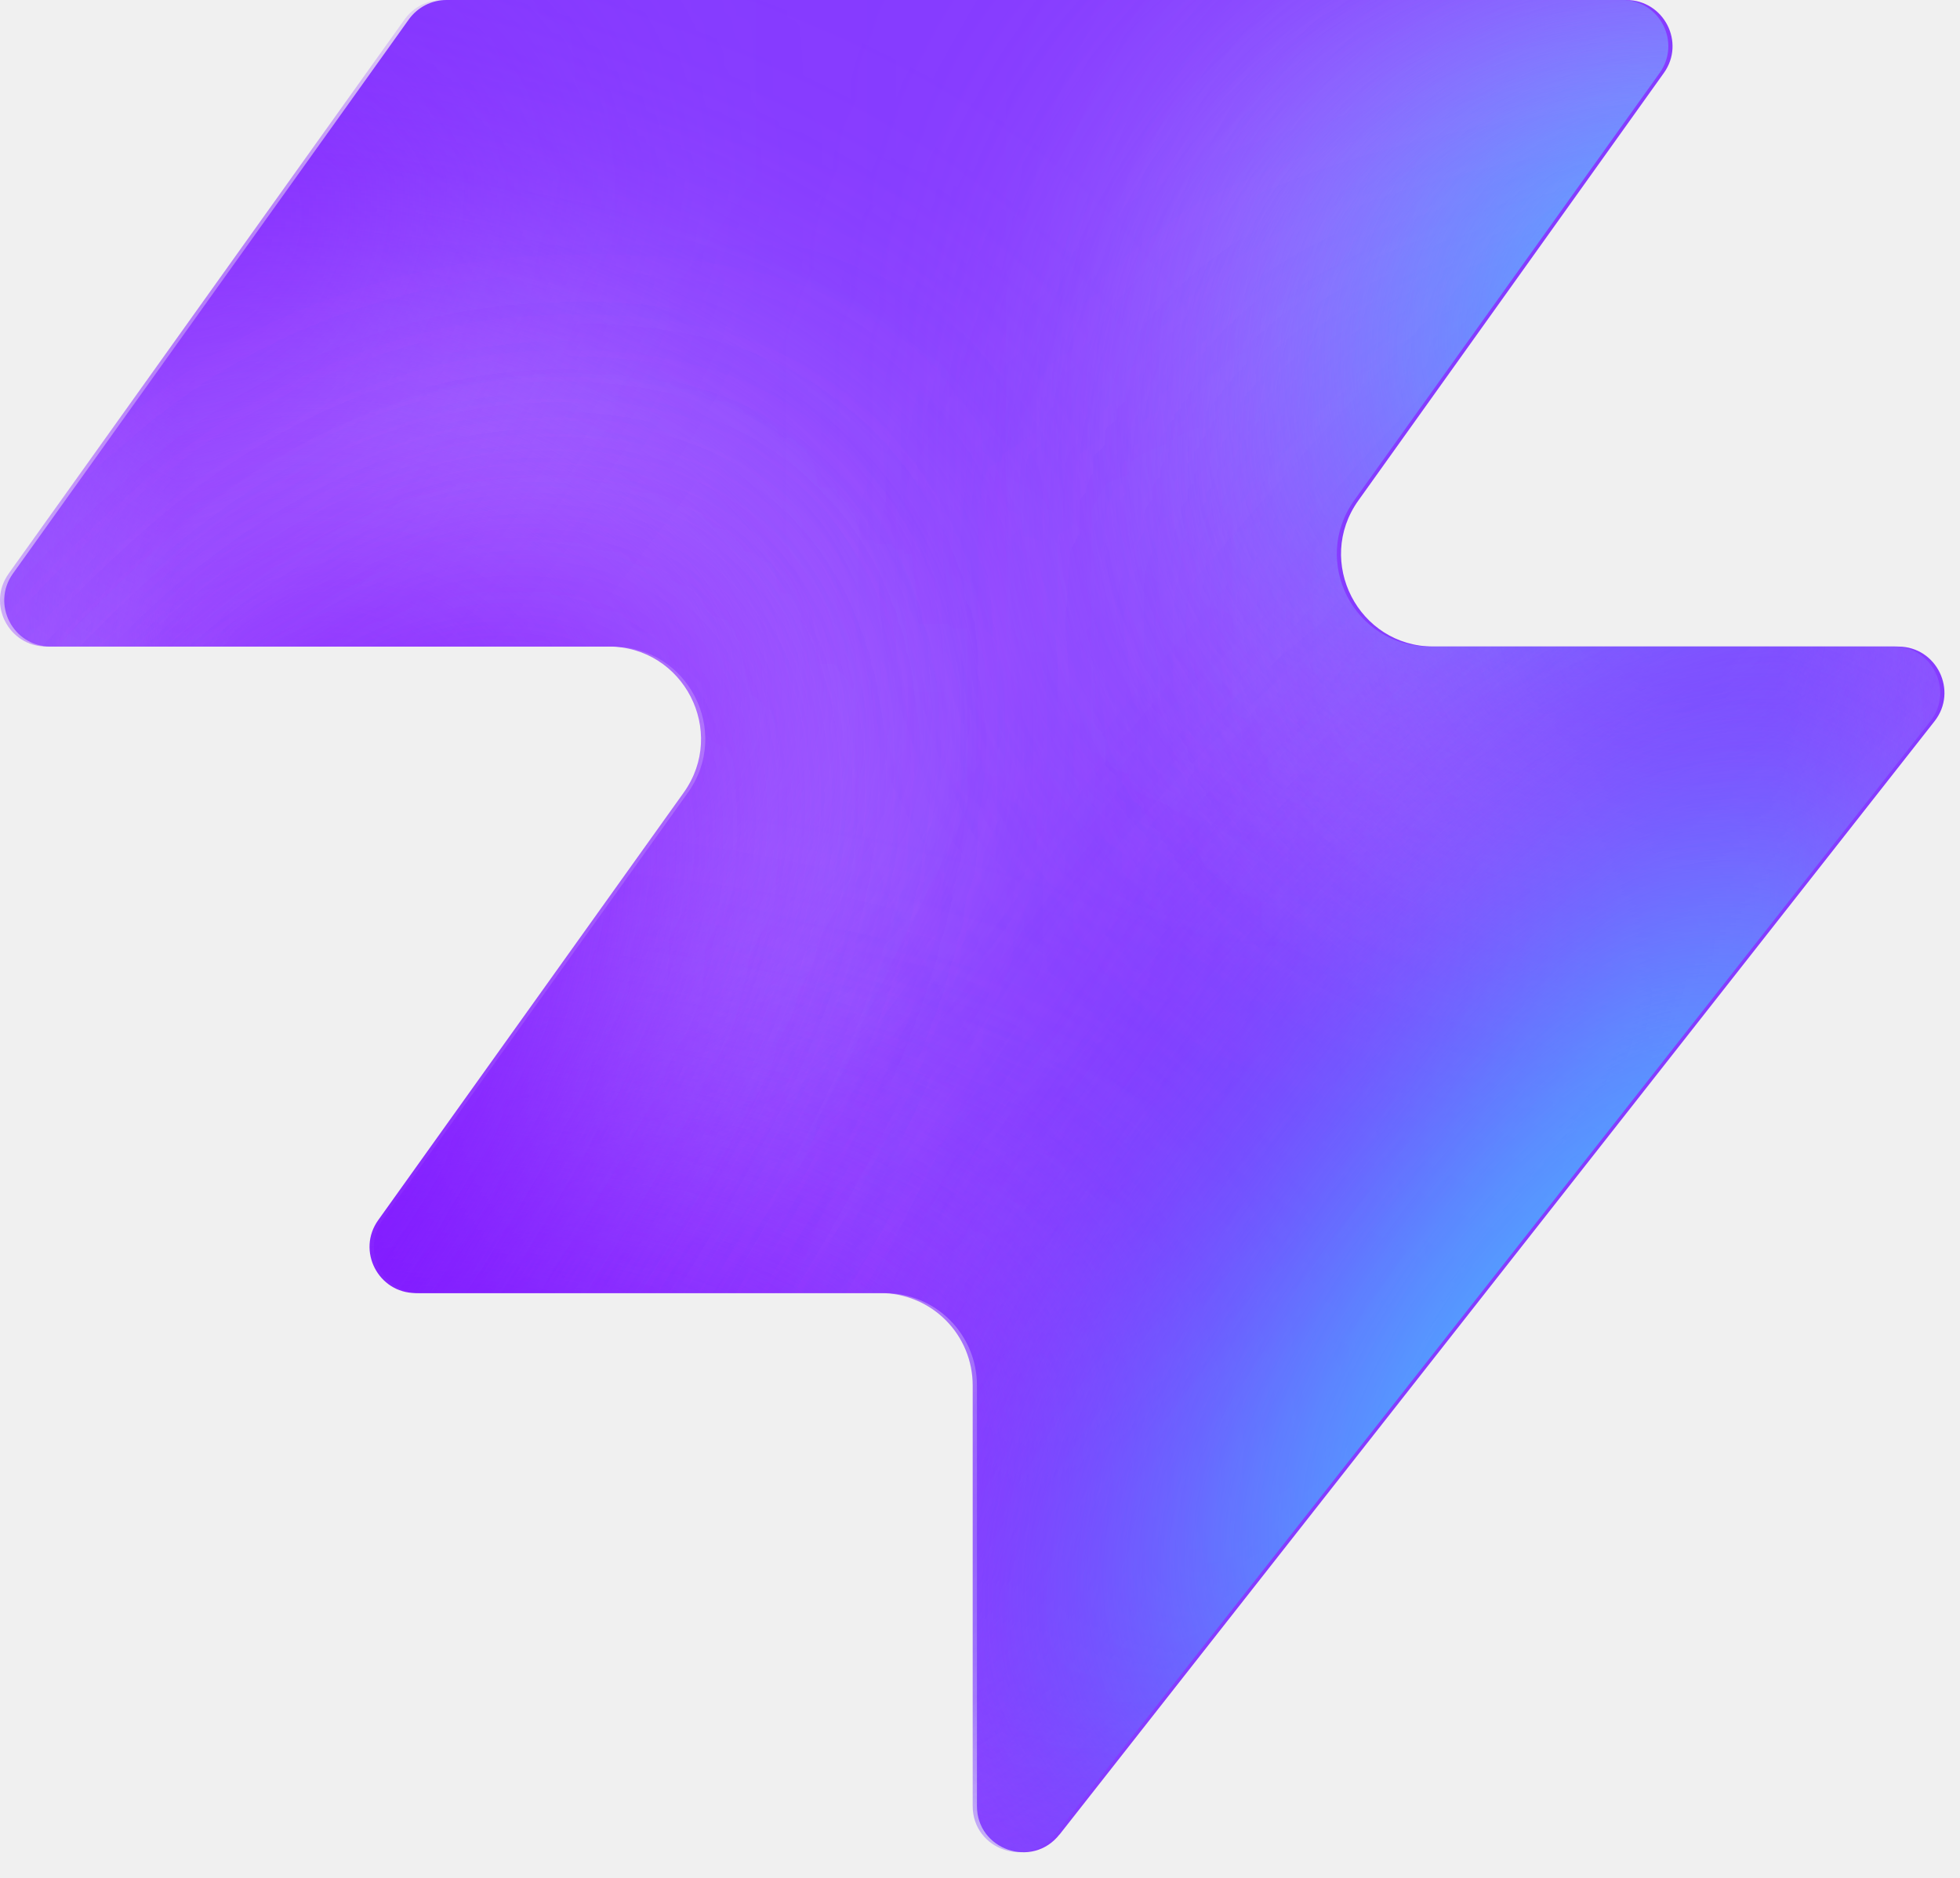
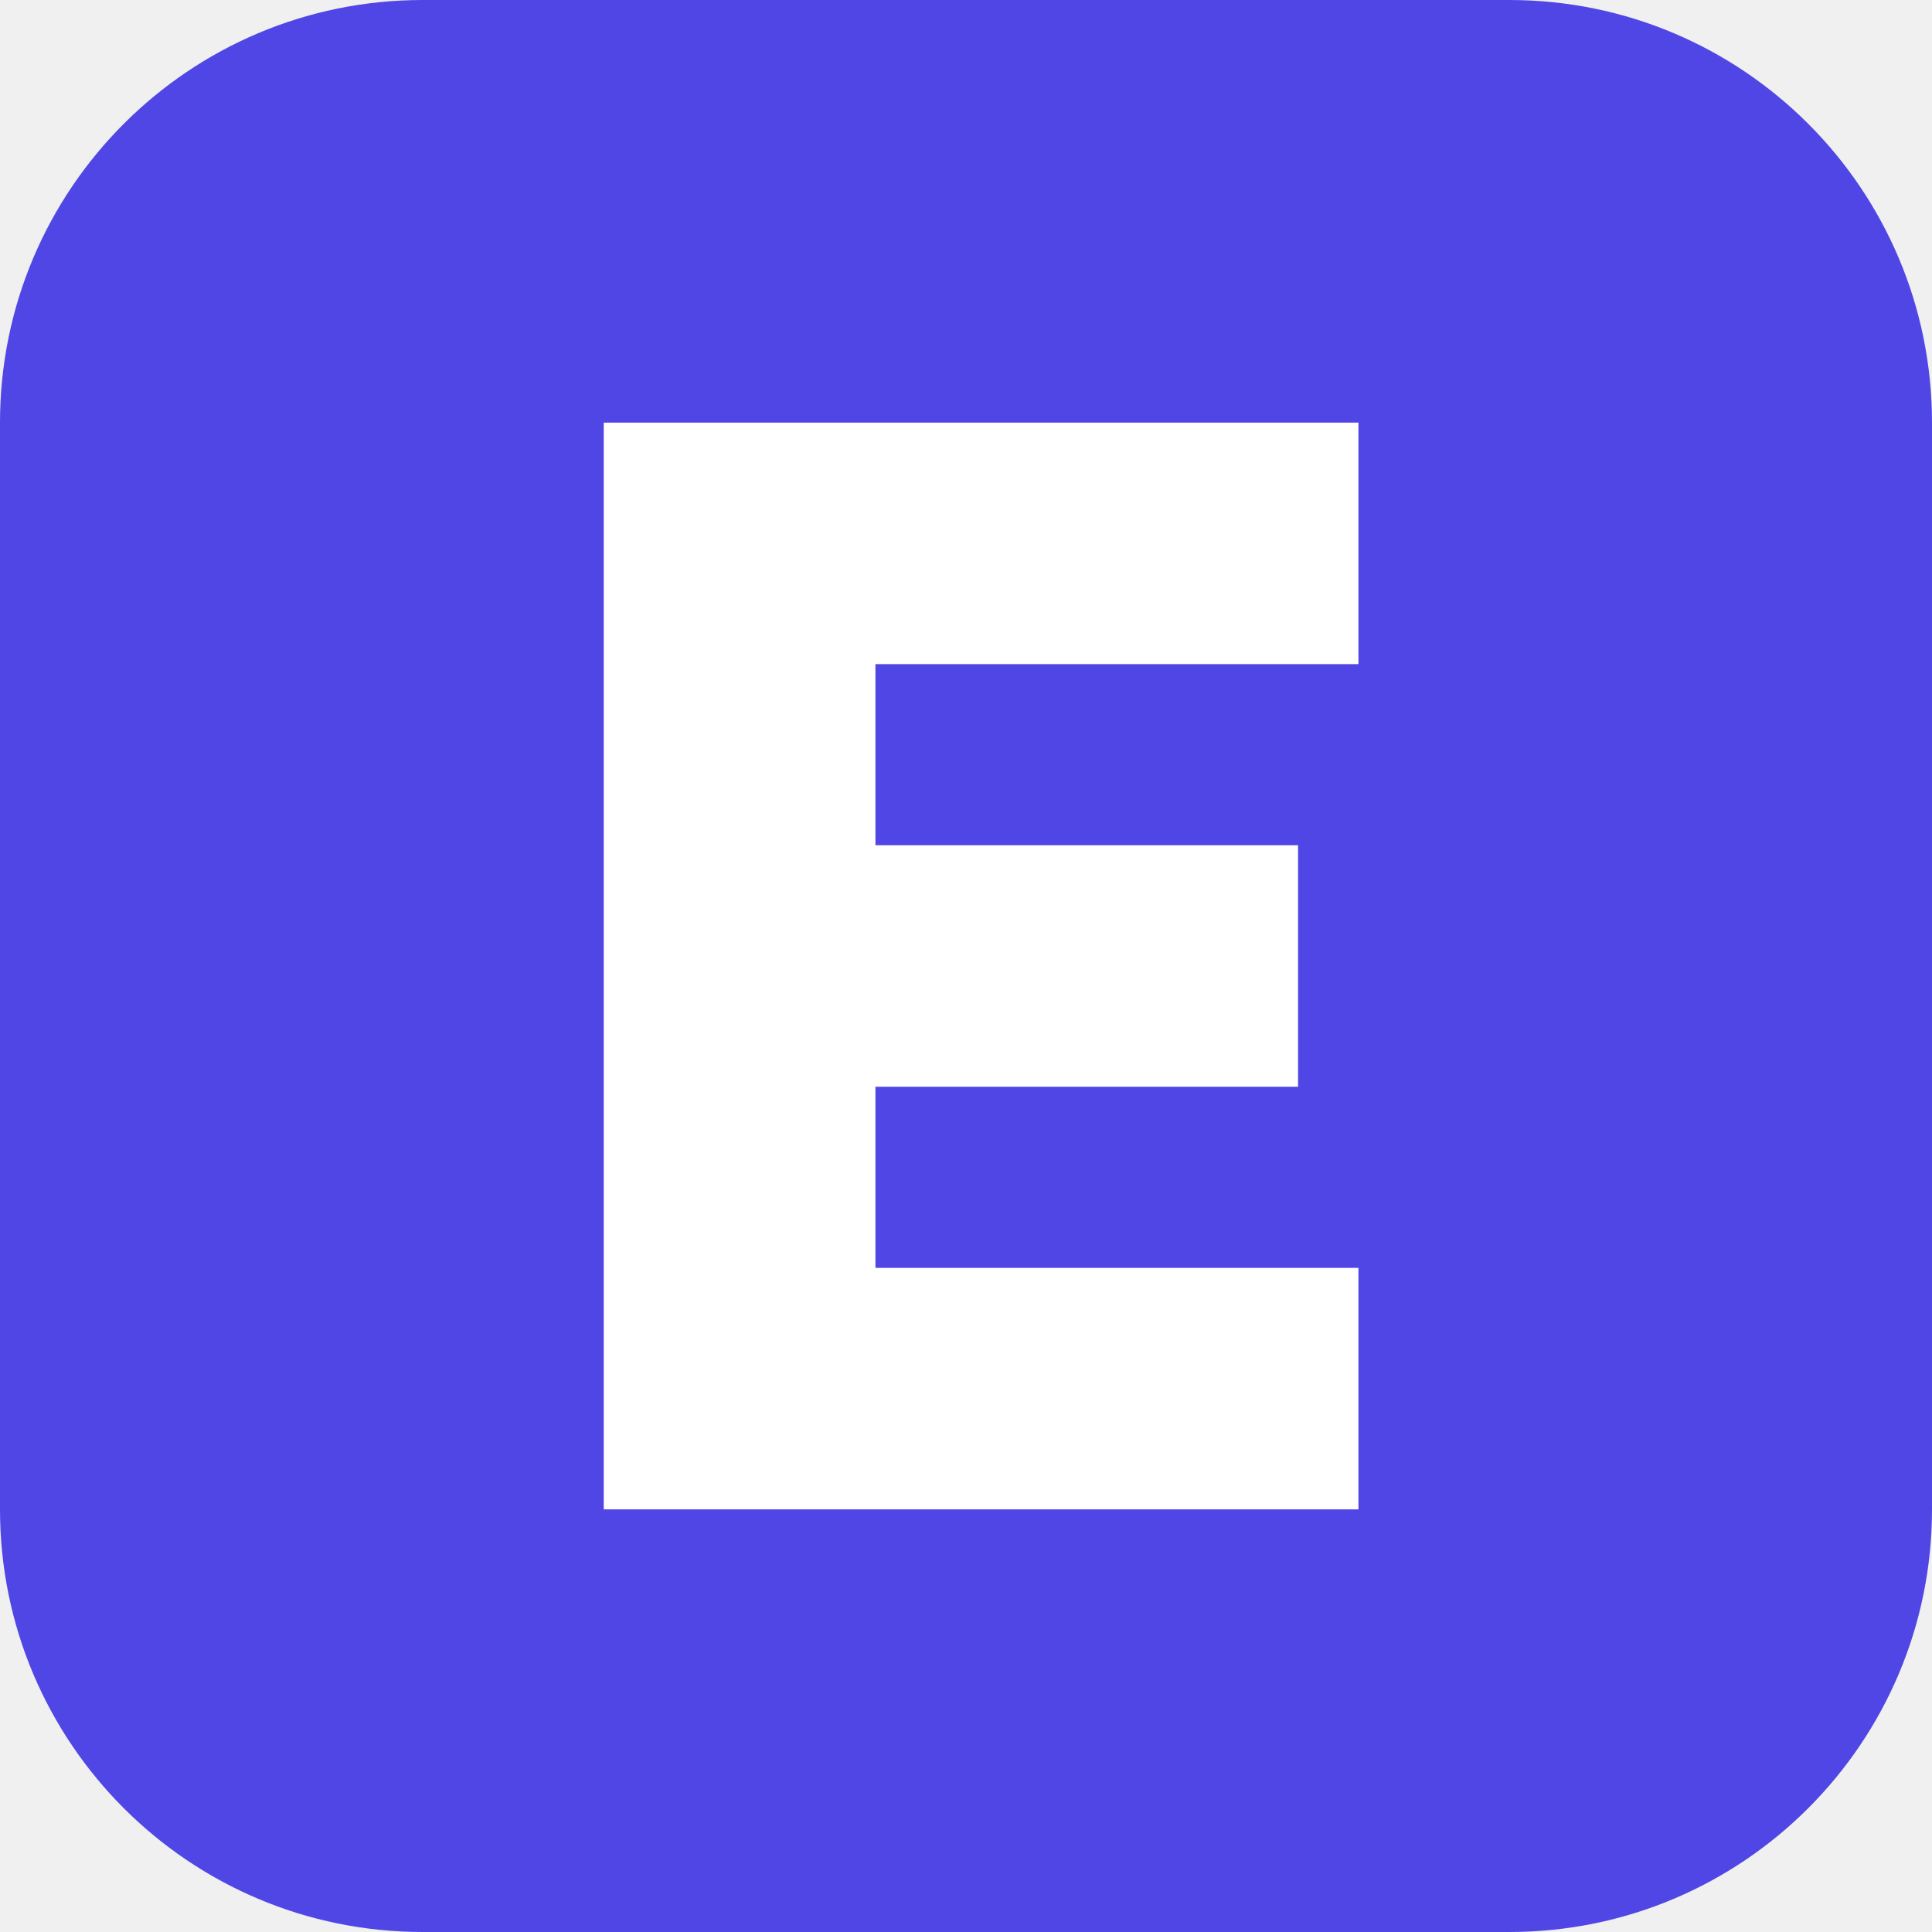
- <svg xmlns="http://www.w3.org/2000/svg" width="48" height="46" fill="none" viewBox="0 0 48 46">
-   <path fill="#863bff" d="M25.946 44.938c-.664.845-2.021.375-2.021-.698V33.937a2.26 2.26 0 0 0-2.262-2.262H10.287c-.92 0-1.456-1.04-.92-1.788l7.48-10.471c1.07-1.497 0-3.578-1.842-3.578H1.237c-.92 0-1.456-1.04-.92-1.788L10.013.474c.214-.297.556-.474.92-.474h28.894c.92 0 1.456 1.04.92 1.788l-7.48 10.471c-1.07 1.498 0 3.579 1.842 3.579h11.377c.943 0 1.473 1.088.89 1.83L25.947 44.94z" style="fill:#863bff;fill:color(display-p3 .525 .23 1);fill-opacity:1" />
-   <mask id="a" width="48" height="46" x="0" y="0" maskUnits="userSpaceOnUse" style="mask-type:alpha">
-     <path fill="#000" d="M25.842 44.938c-.664.844-2.021.375-2.021-.698V33.937a2.26 2.26 0 0 0-2.262-2.262H10.183c-.92 0-1.456-1.04-.92-1.788l7.48-10.471c1.07-1.498 0-3.579-1.842-3.579H1.133c-.92 0-1.456-1.04-.92-1.787L9.91.473c.214-.297.556-.474.92-.474h28.894c.92 0 1.456 1.04.92 1.788l-7.48 10.471c-1.07 1.498 0 3.578 1.842 3.578h11.377c.943 0 1.473 1.088.89 1.832L25.843 44.94z" style="fill:#000;fill-opacity:1" />
-   </mask>
-   <g mask="url(#a)">
-     <g filter="url(#b)">
-       <ellipse cx="5.508" cy="14.704" fill="#ede6ff" rx="5.508" ry="14.704" style="fill:#ede6ff;fill:color(display-p3 .927 .903 1);fill-opacity:1" transform="matrix(.00324 1 1 -.00324 -4.47 31.516)" />
-     </g>
-     <g filter="url(#c)">
-       <ellipse cx="10.399" cy="29.851" fill="#ede6ff" rx="10.399" ry="29.851" style="fill:#ede6ff;fill:color(display-p3 .927 .903 1);fill-opacity:1" transform="matrix(.00324 1 1 -.00324 -39.328 7.883)" />
-     </g>
-     <g filter="url(#d)">
-       <ellipse cx="5.508" cy="30.487" fill="#7e14ff" rx="5.508" ry="30.487" style="fill:#7e14ff;fill:color(display-p3 .492 .077 1);fill-opacity:1" transform="rotate(89.814 -25.913 -14.639)scale(1 -1)" />
-     </g>
-     <g filter="url(#e)">
-       <ellipse cx="5.508" cy="30.599" fill="#7e14ff" rx="5.508" ry="30.599" style="fill:#7e14ff;fill:color(display-p3 .492 .077 1);fill-opacity:1" transform="rotate(89.814 -32.644 -3.334)scale(1 -1)" />
-     </g>
-     <g filter="url(#f)">
-       <ellipse cx="5.508" cy="30.599" fill="#7e14ff" rx="5.508" ry="30.599" style="fill:#7e14ff;fill:color(display-p3 .492 .077 1);fill-opacity:1" transform="matrix(.00324 1 1 -.00324 -34.34 30.47)" />
-     </g>
-     <g filter="url(#g)">
-       <ellipse cx="14.072" cy="22.078" fill="#ede6ff" rx="14.072" ry="22.078" style="fill:#ede6ff;fill:color(display-p3 .927 .903 1);fill-opacity:1" transform="rotate(93.35 24.506 48.493)scale(-1 1)" />
-     </g>
-     <g filter="url(#h)">
-       <ellipse cx="3.47" cy="21.501" fill="#7e14ff" rx="3.47" ry="21.501" style="fill:#7e14ff;fill:color(display-p3 .492 .077 1);fill-opacity:1" transform="rotate(89.009 28.708 47.59)scale(-1 1)" />
-     </g>
-     <g filter="url(#i)">
-       <ellipse cx="3.47" cy="21.501" fill="#7e14ff" rx="3.47" ry="21.501" style="fill:#7e14ff;fill:color(display-p3 .492 .077 1);fill-opacity:1" transform="rotate(89.009 28.708 47.59)scale(-1 1)" />
-     </g>
-     <g filter="url(#j)">
-       <ellipse cx=".387" cy="8.972" fill="#7e14ff" rx="4.407" ry="29.108" style="fill:#7e14ff;fill:color(display-p3 .492 .077 1);fill-opacity:1" transform="rotate(39.51 .387 8.972)" />
-     </g>
-     <g filter="url(#k)">
-       <ellipse cx="47.523" cy="-6.092" fill="#7e14ff" rx="4.407" ry="29.108" style="fill:#7e14ff;fill:color(display-p3 .492 .077 1);fill-opacity:1" transform="rotate(37.892 47.523 -6.092)" />
-     </g>
-     <g filter="url(#l)">
-       <ellipse cx="41.412" cy="6.333" fill="#47bfff" rx="5.971" ry="9.665" style="fill:#47bfff;fill:color(display-p3 .28 .748 1);fill-opacity:1" transform="rotate(37.892 41.412 6.333)" />
-     </g>
-     <g filter="url(#m)">
-       <ellipse cx="-1.879" cy="38.332" fill="#7e14ff" rx="4.407" ry="29.108" style="fill:#7e14ff;fill:color(display-p3 .492 .077 1);fill-opacity:1" transform="rotate(37.892 -1.88 38.332)" />
-     </g>
-     <g filter="url(#n)">
-       <ellipse cx="-1.879" cy="38.332" fill="#7e14ff" rx="4.407" ry="29.108" style="fill:#7e14ff;fill:color(display-p3 .492 .077 1);fill-opacity:1" transform="rotate(37.892 -1.88 38.332)" />
-     </g>
-     <g filter="url(#o)">
-       <ellipse cx="35.651" cy="29.907" fill="#7e14ff" rx="4.407" ry="29.108" style="fill:#7e14ff;fill:color(display-p3 .492 .077 1);fill-opacity:1" transform="rotate(37.892 35.651 29.907)" />
-     </g>
-     <g filter="url(#p)">
-       <ellipse cx="38.418" cy="32.4" fill="#47bfff" rx="5.971" ry="15.297" style="fill:#47bfff;fill:color(display-p3 .28 .748 1);fill-opacity:1" transform="rotate(37.892 38.418 32.4)" />
-     </g>
-   </g>
-   <defs>
-     <filter id="b" width="60.045" height="41.654" x="-19.77" y="16.149" color-interpolation-filters="sRGB" filterUnits="userSpaceOnUse">
-       <feFlood flood-opacity="0" result="BackgroundImageFix" />
-       <feBlend in="SourceGraphic" in2="BackgroundImageFix" result="shape" />
-       <feGaussianBlur result="effect1_foregroundBlur_2002_17158" stdDeviation="7.659" />
-     </filter>
-     <filter id="c" width="90.34" height="51.437" x="-54.613" y="-7.533" color-interpolation-filters="sRGB" filterUnits="userSpaceOnUse">
-       <feFlood flood-opacity="0" result="BackgroundImageFix" />
-       <feBlend in="SourceGraphic" in2="BackgroundImageFix" result="shape" />
-       <feGaussianBlur result="effect1_foregroundBlur_2002_17158" stdDeviation="7.659" />
-     </filter>
-     <filter id="d" width="79.355" height="29.4" x="-49.64" y="2.03" color-interpolation-filters="sRGB" filterUnits="userSpaceOnUse">
-       <feFlood flood-opacity="0" result="BackgroundImageFix" />
-       <feBlend in="SourceGraphic" in2="BackgroundImageFix" result="shape" />
-       <feGaussianBlur result="effect1_foregroundBlur_2002_17158" stdDeviation="4.596" />
-     </filter>
-     <filter id="e" width="79.579" height="29.4" x="-45.045" y="20.029" color-interpolation-filters="sRGB" filterUnits="userSpaceOnUse">
-       <feFlood flood-opacity="0" result="BackgroundImageFix" />
-       <feBlend in="SourceGraphic" in2="BackgroundImageFix" result="shape" />
-       <feGaussianBlur result="effect1_foregroundBlur_2002_17158" stdDeviation="4.596" />
-     </filter>
-     <filter id="f" width="79.579" height="29.4" x="-43.513" y="21.178" color-interpolation-filters="sRGB" filterUnits="userSpaceOnUse">
-       <feFlood flood-opacity="0" result="BackgroundImageFix" />
-       <feBlend in="SourceGraphic" in2="BackgroundImageFix" result="shape" />
-       <feGaussianBlur result="effect1_foregroundBlur_2002_17158" stdDeviation="4.596" />
-     </filter>
-     <filter id="g" width="74.749" height="58.852" x="15.756" y="-17.901" color-interpolation-filters="sRGB" filterUnits="userSpaceOnUse">
-       <feFlood flood-opacity="0" result="BackgroundImageFix" />
-       <feBlend in="SourceGraphic" in2="BackgroundImageFix" result="shape" />
-       <feGaussianBlur result="effect1_foregroundBlur_2002_17158" stdDeviation="7.659" />
-     </filter>
-     <filter id="h" width="61.377" height="25.362" x="23.548" y="2.284" color-interpolation-filters="sRGB" filterUnits="userSpaceOnUse">
-       <feFlood flood-opacity="0" result="BackgroundImageFix" />
-       <feBlend in="SourceGraphic" in2="BackgroundImageFix" result="shape" />
-       <feGaussianBlur result="effect1_foregroundBlur_2002_17158" stdDeviation="4.596" />
-     </filter>
-     <filter id="i" width="61.377" height="25.362" x="23.548" y="2.284" color-interpolation-filters="sRGB" filterUnits="userSpaceOnUse">
-       <feFlood flood-opacity="0" result="BackgroundImageFix" />
-       <feBlend in="SourceGraphic" in2="BackgroundImageFix" result="shape" />
-       <feGaussianBlur result="effect1_foregroundBlur_2002_17158" stdDeviation="4.596" />
-     </filter>
-     <filter id="j" width="56.045" height="63.649" x="-27.636" y="-22.853" color-interpolation-filters="sRGB" filterUnits="userSpaceOnUse">
-       <feFlood flood-opacity="0" result="BackgroundImageFix" />
-       <feBlend in="SourceGraphic" in2="BackgroundImageFix" result="shape" />
-       <feGaussianBlur result="effect1_foregroundBlur_2002_17158" stdDeviation="4.596" />
-     </filter>
-     <filter id="k" width="54.814" height="64.646" x="20.116" y="-38.415" color-interpolation-filters="sRGB" filterUnits="userSpaceOnUse">
-       <feFlood flood-opacity="0" result="BackgroundImageFix" />
-       <feBlend in="SourceGraphic" in2="BackgroundImageFix" result="shape" />
-       <feGaussianBlur result="effect1_foregroundBlur_2002_17158" stdDeviation="4.596" />
-     </filter>
-     <filter id="l" width="33.541" height="35.313" x="24.641" y="-11.323" color-interpolation-filters="sRGB" filterUnits="userSpaceOnUse">
-       <feFlood flood-opacity="0" result="BackgroundImageFix" />
-       <feBlend in="SourceGraphic" in2="BackgroundImageFix" result="shape" />
-       <feGaussianBlur result="effect1_foregroundBlur_2002_17158" stdDeviation="4.596" />
-     </filter>
-     <filter id="m" width="54.814" height="64.646" x="-29.286" y="6.009" color-interpolation-filters="sRGB" filterUnits="userSpaceOnUse">
-       <feFlood flood-opacity="0" result="BackgroundImageFix" />
-       <feBlend in="SourceGraphic" in2="BackgroundImageFix" result="shape" />
-       <feGaussianBlur result="effect1_foregroundBlur_2002_17158" stdDeviation="4.596" />
-     </filter>
-     <filter id="n" width="54.814" height="64.646" x="-29.286" y="6.009" color-interpolation-filters="sRGB" filterUnits="userSpaceOnUse">
-       <feFlood flood-opacity="0" result="BackgroundImageFix" />
-       <feBlend in="SourceGraphic" in2="BackgroundImageFix" result="shape" />
-       <feGaussianBlur result="effect1_foregroundBlur_2002_17158" stdDeviation="4.596" />
-     </filter>
-     <filter id="o" width="54.814" height="64.646" x="8.244" y="-2.416" color-interpolation-filters="sRGB" filterUnits="userSpaceOnUse">
-       <feFlood flood-opacity="0" result="BackgroundImageFix" />
-       <feBlend in="SourceGraphic" in2="BackgroundImageFix" result="shape" />
-       <feGaussianBlur result="effect1_foregroundBlur_2002_17158" stdDeviation="4.596" />
-     </filter>
-     <filter id="p" width="39.409" height="43.623" x="18.713" y="10.588" color-interpolation-filters="sRGB" filterUnits="userSpaceOnUse">
-       <feFlood flood-opacity="0" result="BackgroundImageFix" />
-       <feBlend in="SourceGraphic" in2="BackgroundImageFix" result="shape" />
-       <feGaussianBlur result="effect1_foregroundBlur_2002_17158" stdDeviation="4.596" />
-     </filter>
-   </defs>
+ <svg xmlns="http://www.w3.org/2000/svg" viewBox="0 0 64 64">
+   <rect width="64" height="64" rx="14" fill="#4f46e5" />
+   <path fill="#fff" d="M20 14h25v8H29v6h14v8H29v6h16v8H20z" />
</svg>
